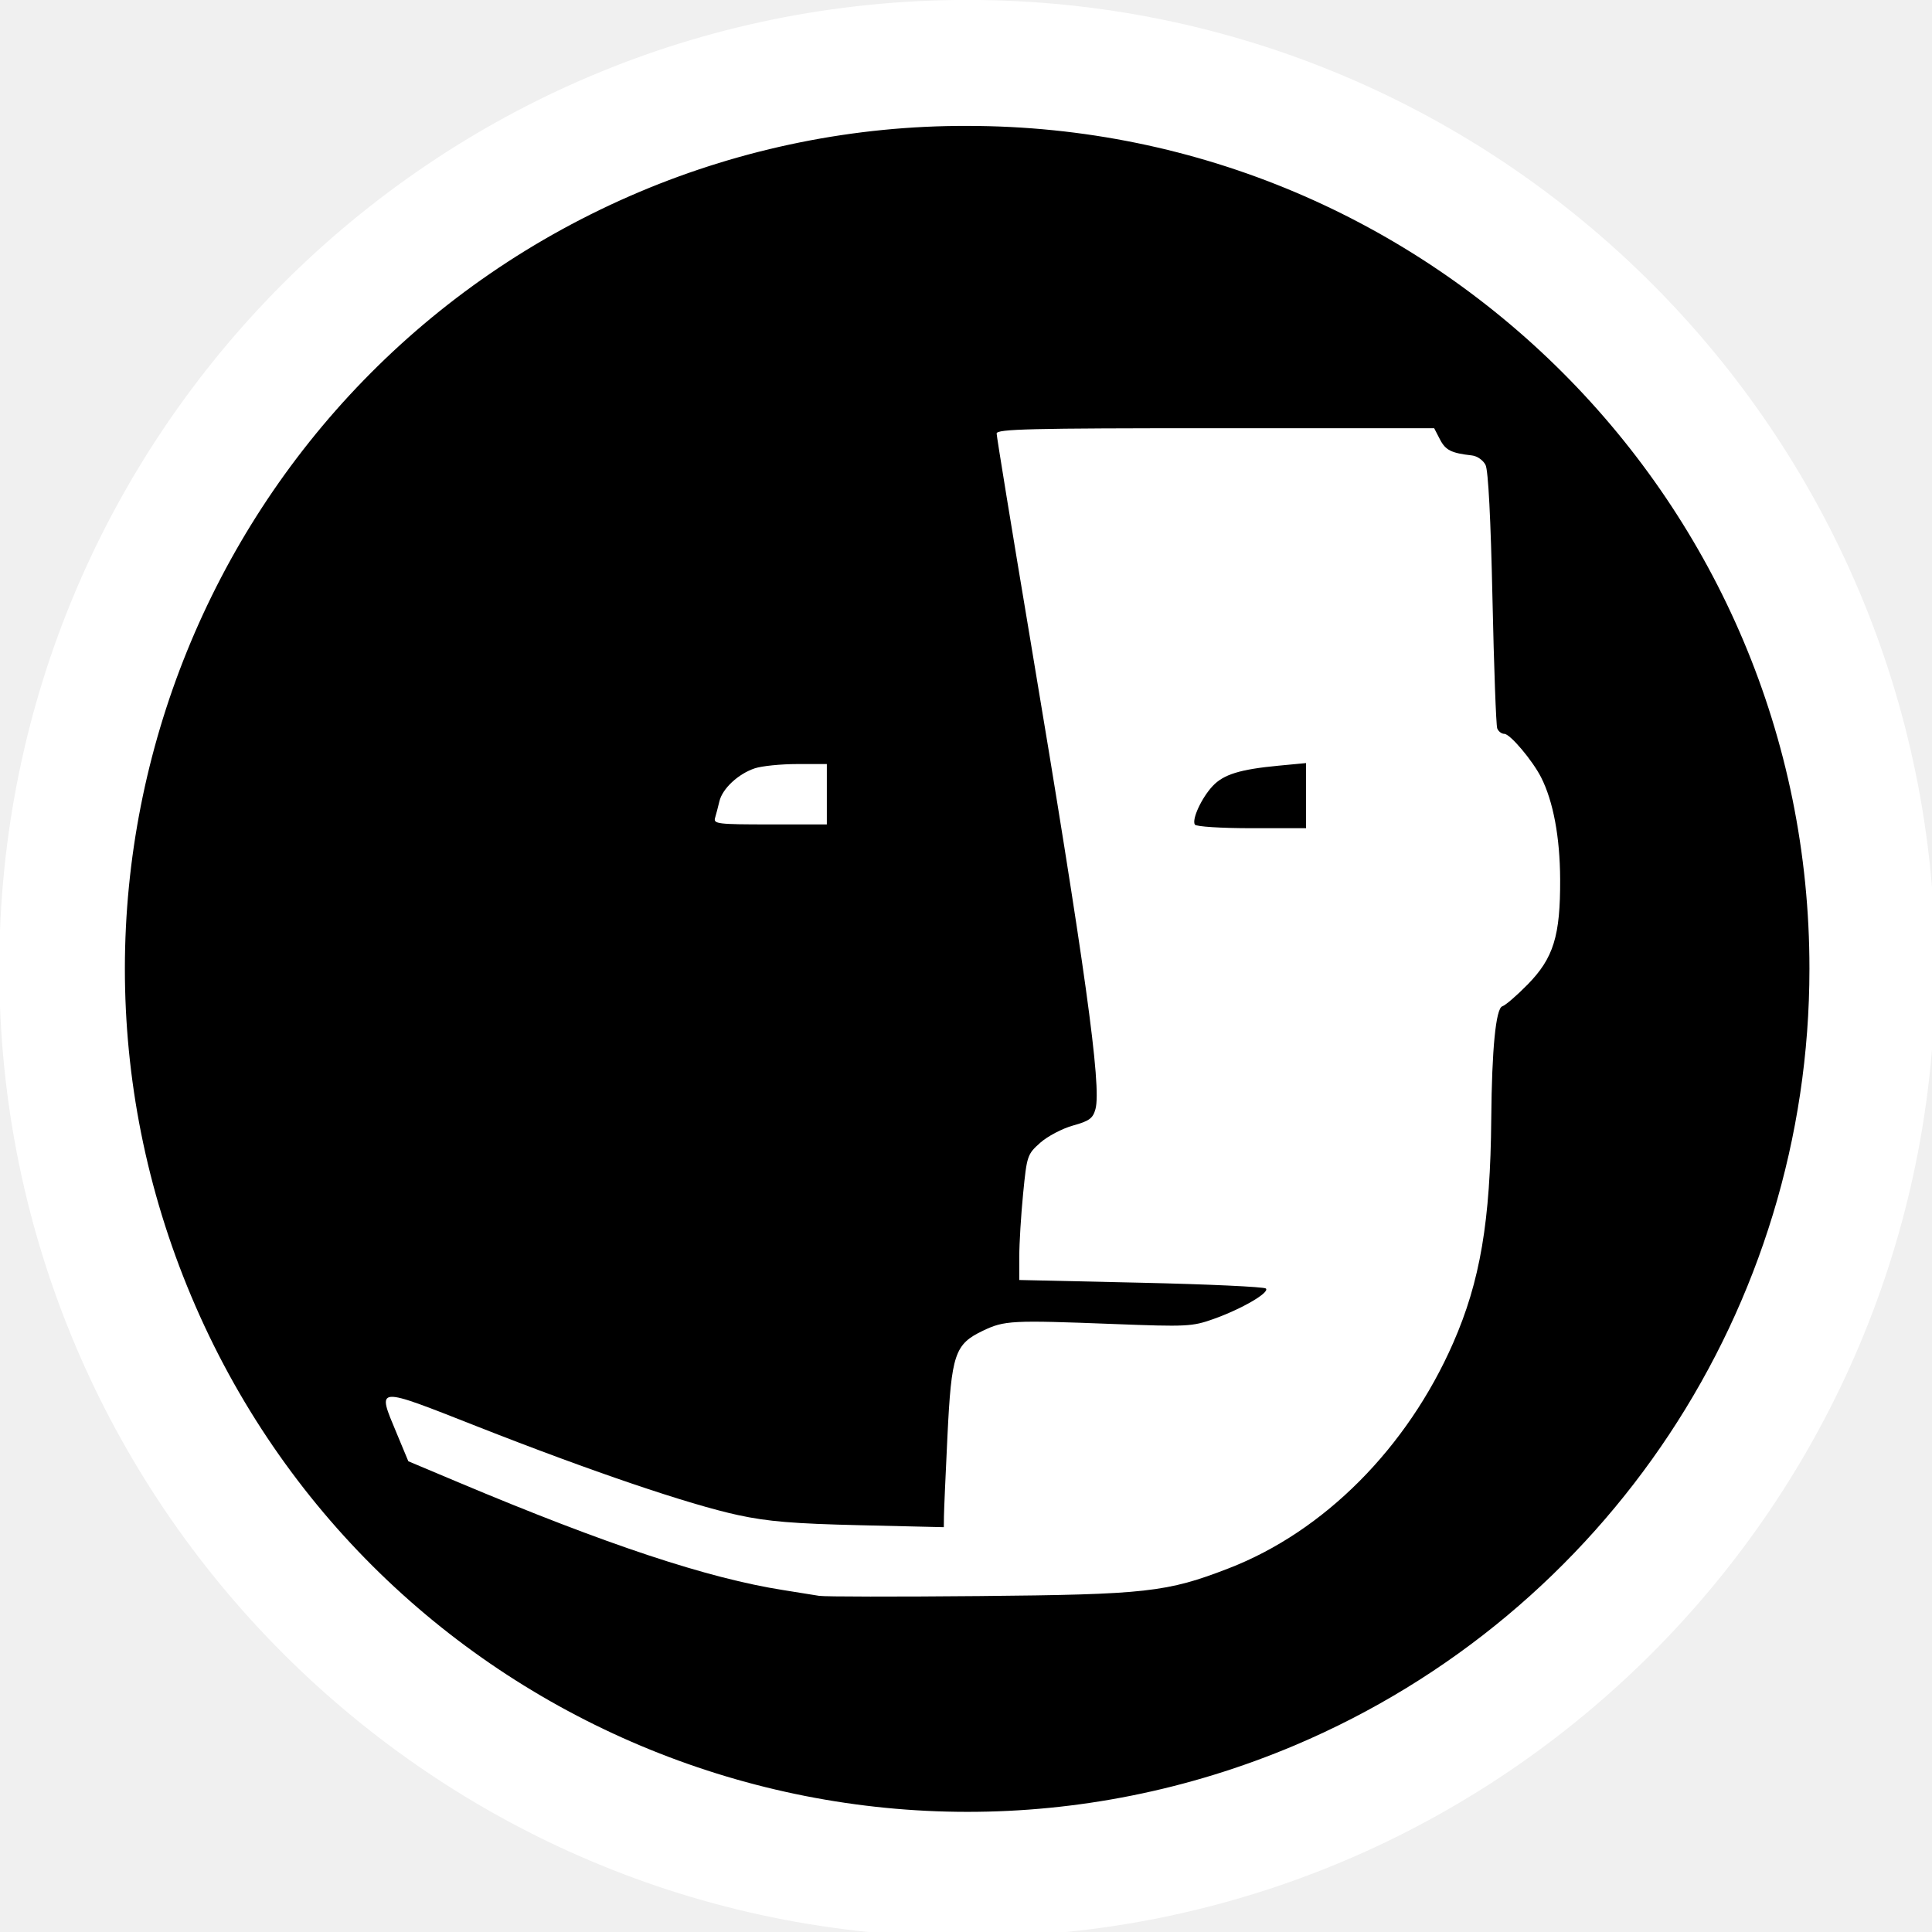
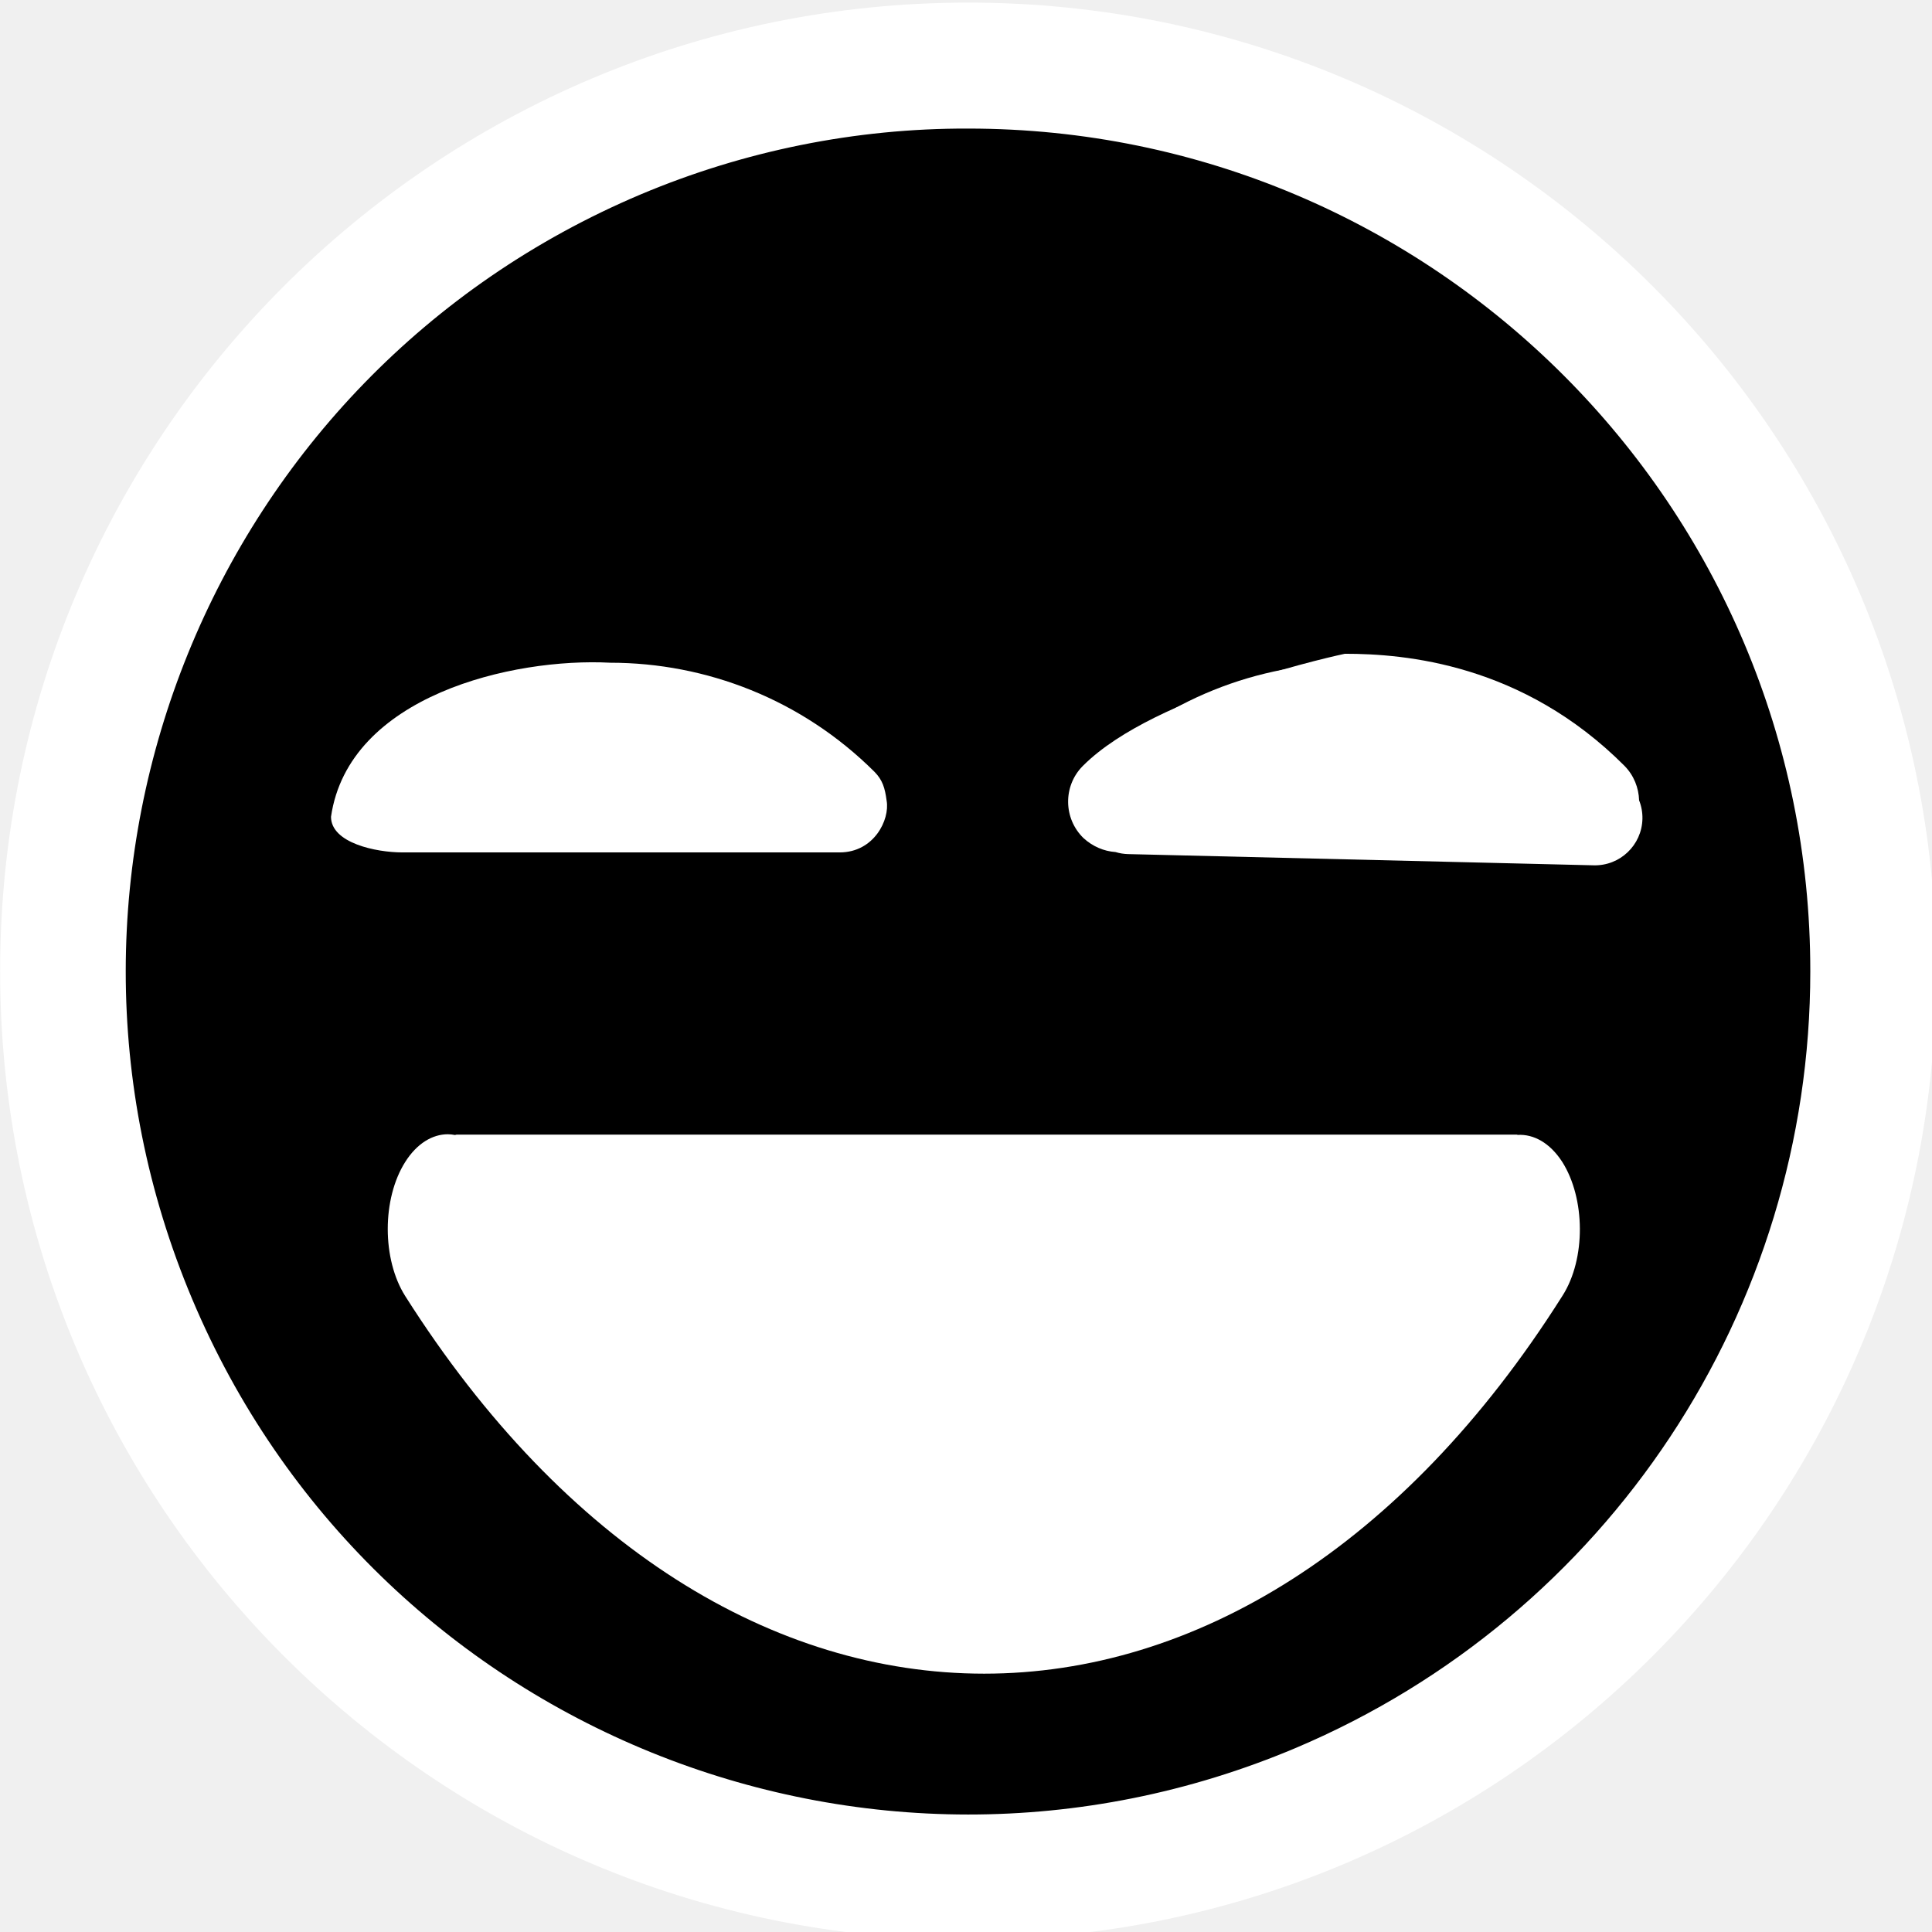
- <svg xmlns="http://www.w3.org/2000/svg" version="1.1" id="Calque_1" x="0px" y="0px" viewBox="0 0 512 512" style="enable-background:new 0 0 512 512;" xml:space="preserve">
-   <defs id="defs21">
-     <linearGradient id="linearGradient817">
-       <stop style="stop-color:#010101;stop-opacity:1;" offset="0" id="stop815" />
+ <svg xmlns="http://www.w3.org/2000/svg" xmlns:xlink="http://www.w3.org/1999/xlink" version="1.1" id="Calque_1" x="0px" y="0px" viewBox="0 0 512 512" style="enable-background:new 0 0 512 512;" xml:space="preserve">
+   <defs id="defs19">
+     <linearGradient id="swatch2">
+       <stop style="stop-color:#e86e00;stop-opacity:1;" offset="0" id="stop2" />
    </linearGradient>
+     <linearGradient id="swatch1">
+       <stop style="stop-color:#ffffff;stop-opacity:1;" offset="0" id="stop1" />
+     </linearGradient>
+     <linearGradient id="swatch1-0">
+       <stop style="stop-color:#000000;stop-opacity:1;" offset="0" id="stop1-9" />
+     </linearGradient>
+     <linearGradient xlink:href="#swatch1-0" id="linearGradient6" x1="114.2" y1="306.05" x2="397.65" y2="306.05" gradientUnits="userSpaceOnUse" gradientTransform="translate(0,114.3635)" />
  </defs>
-   <g id="g16">
-     <path d="m 256.082,13.056 c -134.41,0 -243.344,109.194 -243.344,243.711 0,134.517 108.934,243.711 243.344,243.711 134.41,0 243.344,-109.099 243.344,-243.711 0,-134.612 -108.934,-243.711 -243.344,-243.711 z" id="path4" style="fill:#000000;fill-opacity:1;stroke-width:0.951" />
-     <g transform="matrix(0.7194923,0,0,0.7194923,-508.2173,81.39344)" id="g12">
-       <path style="fill:#ffffff;stroke-width:1.39;fill-opacity:1" d="m 1008.124,474.679 c -1.911,-0.327 -7.853,-1.28 -13.204,-2.118 -27.851,-4.359 -64.965,-16.667 -119.729,-39.706 l -18.438,-7.757 -4.315,-10.366 c -7.263,-17.447 -8.236,-17.37 29.903,-2.364 41.631,16.38 77.806,28.665 95.901,32.567 10.966,2.365 20.424,3.15 44.823,3.721 l 30.925,0.724 0.048,-3.988 c 0.026,-2.193 0.602,-15.406 1.279,-29.36 1.478,-30.45 2.685,-34.047 13.092,-39.017 7.933,-3.787 10.52,-3.92 48.125,-2.469 26.947,1.04 28.939,0.941 36.721,-1.817 10.425,-3.695 20.902,-9.787 19.36,-11.259 -0.649,-0.62 -21.351,-1.579 -46.004,-2.131 l -44.823,-1.004 v -8.702 c 0,-4.786 0.635,-15.178 1.412,-23.095 1.371,-13.983 1.551,-14.517 6.292,-18.743 2.684,-2.392 8.113,-5.249 12.065,-6.348 6.045,-1.681 7.36,-2.645 8.294,-6.074 2.294,-8.422 -3.791,-52.257 -23.979,-172.725 -6.833,-40.776 -12.424,-75.019 -12.424,-76.095 0,-1.661 12.212,-1.957 80.577,-1.957 h 80.577 l 2.146,4.149 c 2.053,3.97 4.162,5.023 11.79,5.885 1.918,0.217 4.128,1.776 4.996,3.522 0.987,1.987 1.915,19.94 2.539,49.066 0.541,25.263 1.33,46.838 1.755,47.944 0.424,1.106 1.601,2.011 2.615,2.011 2.116,0 10.382,9.783 13.558,16.045 4.462,8.799 6.933,22.018 7.002,37.465 0.094,20.926 -2.426,29.085 -11.997,38.837 -3.976,4.051 -8.157,7.651 -9.29,8 -2.393,0.737 -3.869,15.692 -4.087,41.42 -0.32,37.766 -4.081,59.906 -14.032,82.595 -16.972,38.698 -47.561,69.412 -82.658,82.993 -22.781,8.816 -30.296,9.653 -91.743,10.224 -30.577,0.284 -57.158,0.249 -59.069,-0.078 z m 179.293,-294.748 v -11.993 l -10.077,0.955 c -14.252,1.351 -20.289,3.211 -24.314,7.491 -4.081,4.34 -7.759,12.293 -6.573,14.212 0.461,0.746 9.627,1.329 20.892,1.329 h 20.071 z m -217.674,8.171 c 0.397,-1.338 1.116,-4.084 1.596,-6.102 1.111,-4.667 6.934,-10.092 13.017,-12.125 2.599,-0.868 9.635,-1.579 15.636,-1.579 h 10.911 v 11.119 11.119 h -20.942 c -19.293,0 -20.885,-0.191 -20.219,-2.432 z" id="path832" />
+   <g id="g14" transform="matrix(0.9662159,0,0,0.9662159,9.450509,9.438734)">
+     <path d="m 255.615,4.617 c -138.637,0 -250.998,112.287 -250.998,250.614 0,138.327 112.361,250.614 250.998,250.614 138.637,0 250.998,-112.189 250.998,-250.614 0,-138.425 -112.361,-250.614 -250.998,-250.614 z" id="path12" style="color:#000000;font-style:normal;font-variant:normal;font-weight:normal;font-stretch:normal;font-size:medium;line-height:normal;font-family:sans-serif;font-variant-ligatures:normal;font-variant-position:normal;font-variant-caps:normal;font-variant-numeric:normal;font-variant-alternates:normal;font-variant-east-asian:normal;font-feature-settings:normal;font-variation-settings:normal;text-indent:0;text-align:start;text-decoration-line:none;text-decoration-style:solid;text-decoration-color:#000000;letter-spacing:normal;word-spacing:normal;text-transform:none;writing-mode:lr-tb;direction:ltr;text-orientation:mixed;dominant-baseline:auto;baseline-shift:baseline;text-anchor:start;white-space:normal;shape-padding:0;shape-margin:0;inline-size:0;clip-rule:nonzero;display:inline;overflow:visible;visibility:visible;isolation:auto;mix-blend-mode:normal;color-interpolation:sRGB;color-interpolation-filters:linearRGB;solid-color:#000000;solid-opacity:1;vector-effect:none;fill:#000000;fill-opacity:1;fill-rule:nonzero;stroke:none;stroke-linecap:butt;stroke-linejoin:miter;stroke-miterlimit:4;stroke-dasharray:none;stroke-dashoffset:0;stroke-opacity:1;-inkscape-stroke:none;color-rendering:auto;image-rendering:auto;shape-rendering:auto;text-rendering:auto;enable-background:accumulate;stop-color:#000000;stop-opacity:1" />
+     <g id="g10" style="fill:#ffffff;stroke:#ffffff;stroke-width:5.016;stroke-opacity:0" transform="translate(3.608926,-2.834756)">
+       <g id="path6" style="stroke:#ffffff;stroke-opacity:0">
+         <path id="path18" style="stroke:#ffffff;stroke-opacity:0" d="m 154.001,174.836 c -26.75,-1.413 -71.784,9.036 -76.602,42.248 -0.001,7.203 12.367,9.779 19.571,9.779 H 216.899 c 9.442,10e-4 13.814,-8.98 12.893,-14.19 -0.461,-3.522 -1.144,-5.68 -3.29,-7.875 -20,-19.95 -46.25,-29.95 -72.5,-29.962 z" />
+       </g>
+       <g id="path8" style="stroke:#ffffff;stroke-opacity:0">
+         <path style="stroke:#ffffff;stroke-opacity:0" d="m 357.987,174.888 c -26.238,-0.013 -52.486,9.961 -72.486,29.911 l -0.202,0.202 c -4.4,4.5 -4.298,11.7 0.202,16.1 2.3,2.1 5.1,3.2 8,3.2 2.9,0 5.9,-1.201 8.1,-3.401 31.1,-31 81.6,-31 112.7,0.1 4.4,4.4 11.6,4.4 16.1,0 4.4,-4.4 4.4,-11.6 0,-16.1 -19.95,-20 -46.176,-29.999 -72.414,-30.011 z m 0.517,25.381 c -3.956,-0.033 -7.908,0.224 -11.707,0.778 -2.159,0.315 -6.416,1.133 -6.121,1.178 0.112,0.017 2.958,0.097 6.325,0.176 9.408,0.222 17.562,0.424 21.833,0.539 2.132,0.057 5.192,0.109 6.801,0.114 l 2.923,0.008 -0.952,-0.261 c -5.907,-1.619 -12.508,-2.477 -19.102,-2.531 z" id="path20" />
+         <path id="path21" style="stroke:#ffffff;stroke-opacity:0" d="m 355.478,172.379 c 0,0 -51.905,10.851 -71.748,30.644 l -0.002,0.002 -0.212,0.214 -0.012,0.01 c -5.348,5.47 -5.221,14.303 0.243,19.646 l 0.029,0.029 0.033,0.029 c 2.484,2.268 5.552,3.589 8.75,3.809 1.118,0.341 2.276,0.53 3.445,0.562 l 127.734,3.078 c 7.201,0.174 13.18,-5.523 13.353,-12.724 0.04,-1.747 -0.271,-3.484 -0.915,-5.108 -0.101,-3.412 -1.421,-6.804 -3.983,-9.424 l -0.008,-0.01 -0.01,-0.01 c -27.938,-28.008 -60.194,-30.748 -76.699,-30.748 z" />
+       </g>
    </g>
-     <path d="m 256.348,-0.018 c -141.7,0 -256.542,115.001 -256.542,256.671 0,141.67 114.843,256.671 256.542,256.671 141.7,0 256.542,-114.9 256.542,-256.671 0,-141.771 -114.843,-256.671 -256.542,-256.671 z M 343.232,462.492 C 229.592,510.517 98.615,457.278 50.713,343.581 2.812,229.883 55.924,98.841 169.565,50.815 c 27.358,-11.53 56.92,-17.546 86.783,-17.446 123.261,0 223.272,100.062 223.172,223.384 0,89.735 -53.714,170.746 -136.288,205.738 z" id="path4-0" style="fill:#ffffff;fill-opacity:1;stroke:none;stroke-width:1.002;stroke-opacity:1" />
+     <g id="g1" transform="translate(5.678857,9.476868)" style="fill:#ffffff;stroke:#ffffff;stroke-opacity:0">
+       <g id="g13" transform="matrix(0.9923955,0,0,1.503404,1.946111,-255.4711)" style="stroke:#ffffff;stroke-opacity:0">
+         <g id="g15" transform="matrix(1.126762,0,0,1.172864,-33.99119,-79.84221)" style="stroke:#ffffff;stroke-opacity:0">
+           <g id="path4" style="stroke:#ffffff;stroke-opacity:0">
+             <path style="stroke:#ffffff;stroke-opacity:0" d="m 256,457.864 c -47.687,-1.386 62.116,1.805 0,0 z" id="path22" />
+             <path id="path23" style="stroke:#ffffff;stroke-opacity:0" d="m 124.448,378.475 c -3.789,0 -7.575,1.432 -10.44,4.297 -5.729,5.729 -5.729,15.155 0,20.884 39.164,39.164 90.549,58.723 141.992,58.723 51.343,0 102.724,-19.555 141.692,-58.623 l 0.005,-0.003 0.096,-0.097 0.1,-0.099 c 5.729,-5.729 5.576,-15.11 -0.1,-20.786 l -0.023,-0.019 -0.019,-0.021 c -2.986,-2.911 -6.944,-4.292 -10.864,-4.158 -0.079,-0.013 -0.158,-0.026 -0.237,-0.038 H 126.569 c -0.118,0.017 -0.236,0.036 -0.354,0.057 -0.587,-0.07 -1.174,-0.117 -1.765,-0.117 z" />
+           </g>
+           <g id="path1" style="stroke:#ffffff;stroke-opacity:0" />
+           <g id="path2" style="stroke:#ffffff;stroke-opacity:0" />
+         </g>
+       </g>
+       <g id="path3" style="stroke:#ffffff;stroke-opacity:0" />
+       <g id="path5" style="stroke:#ffffff;stroke-opacity:0" />
+     </g>
  </g>
+   <path d="M 256.575,0.687 C 114.876,0.687 0.033,115.688 0.033,257.358 c 0,141.67 114.843,256.671 256.542,256.671 141.7,0 256.542,-114.9 256.542,-256.671 0,-141.771 -114.843,-256.671 -256.542,-256.671 z M 343.459,463.197 C 229.819,511.222 98.842,457.983 50.94,344.286 3.039,230.588 56.151,99.546 169.792,51.52 197.15,39.99 226.712,33.974 256.575,34.074 c 123.261,0 223.272,100.062 223.172,223.384 0,89.735 -53.714,170.746 -136.288,205.738 z" id="path4-0" style="fill:#ffffff;fill-opacity:1;stroke:none;stroke-width:1.002;stroke-opacity:1" />
</svg>
